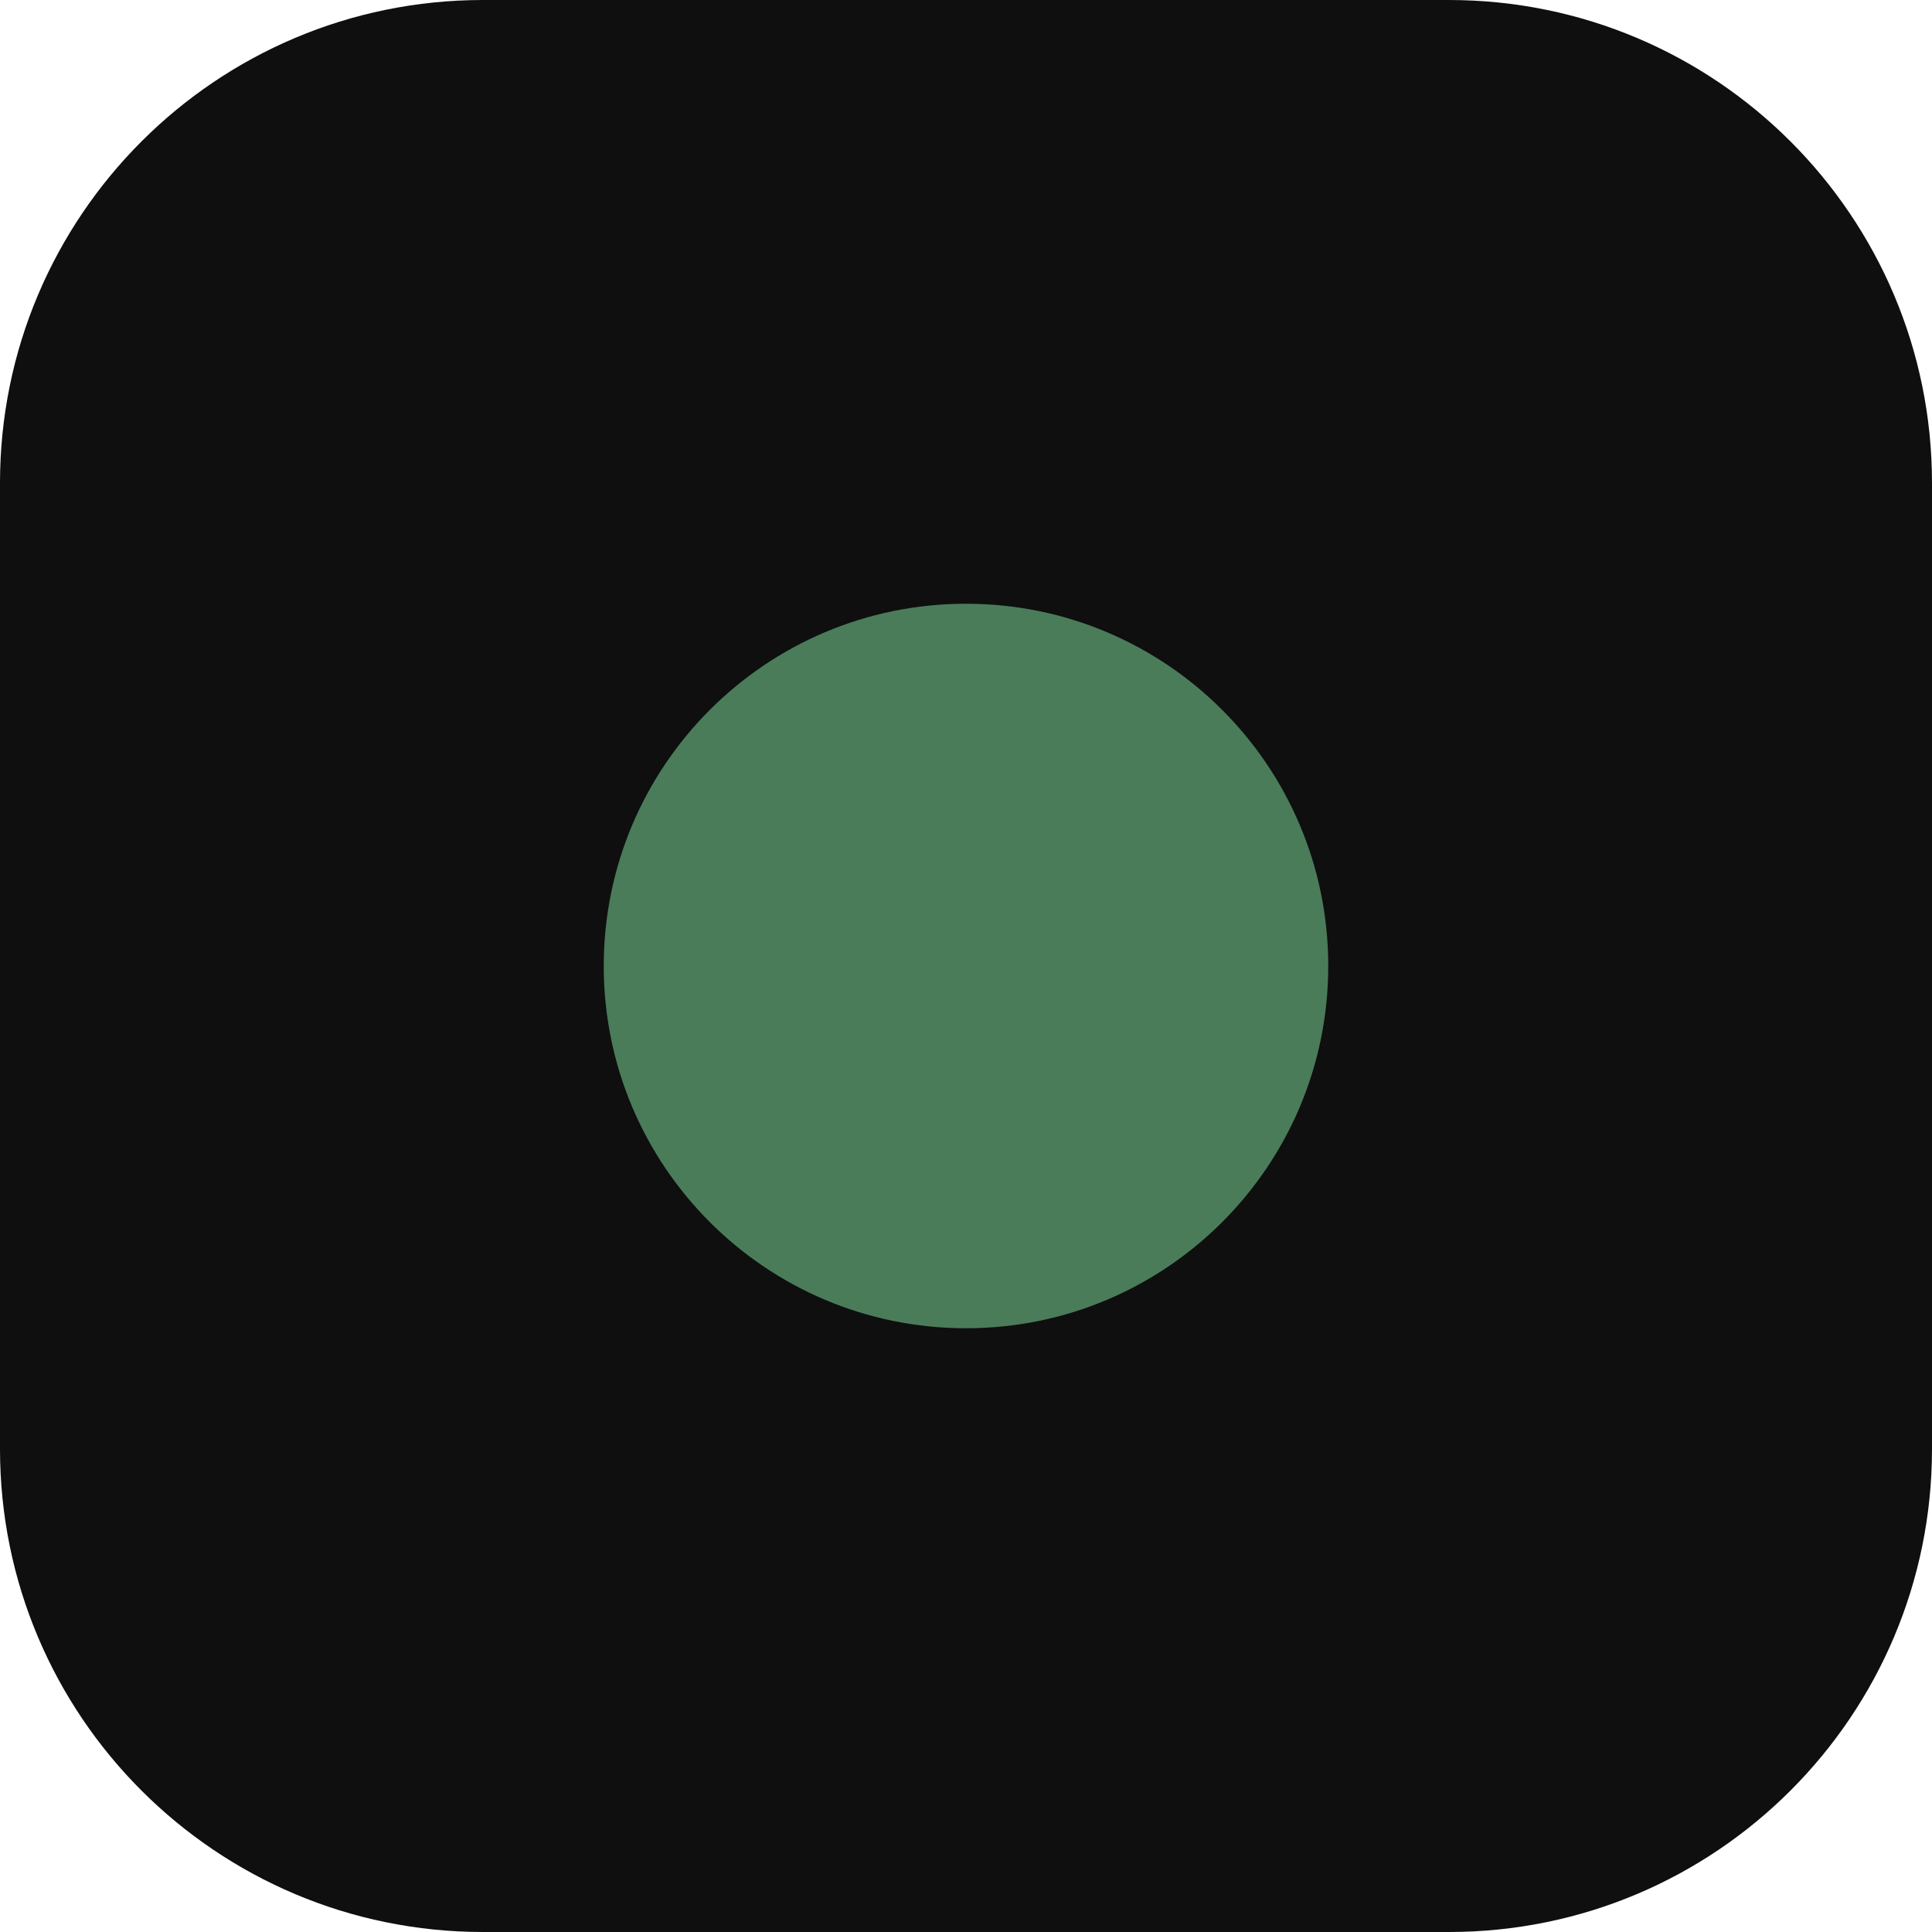
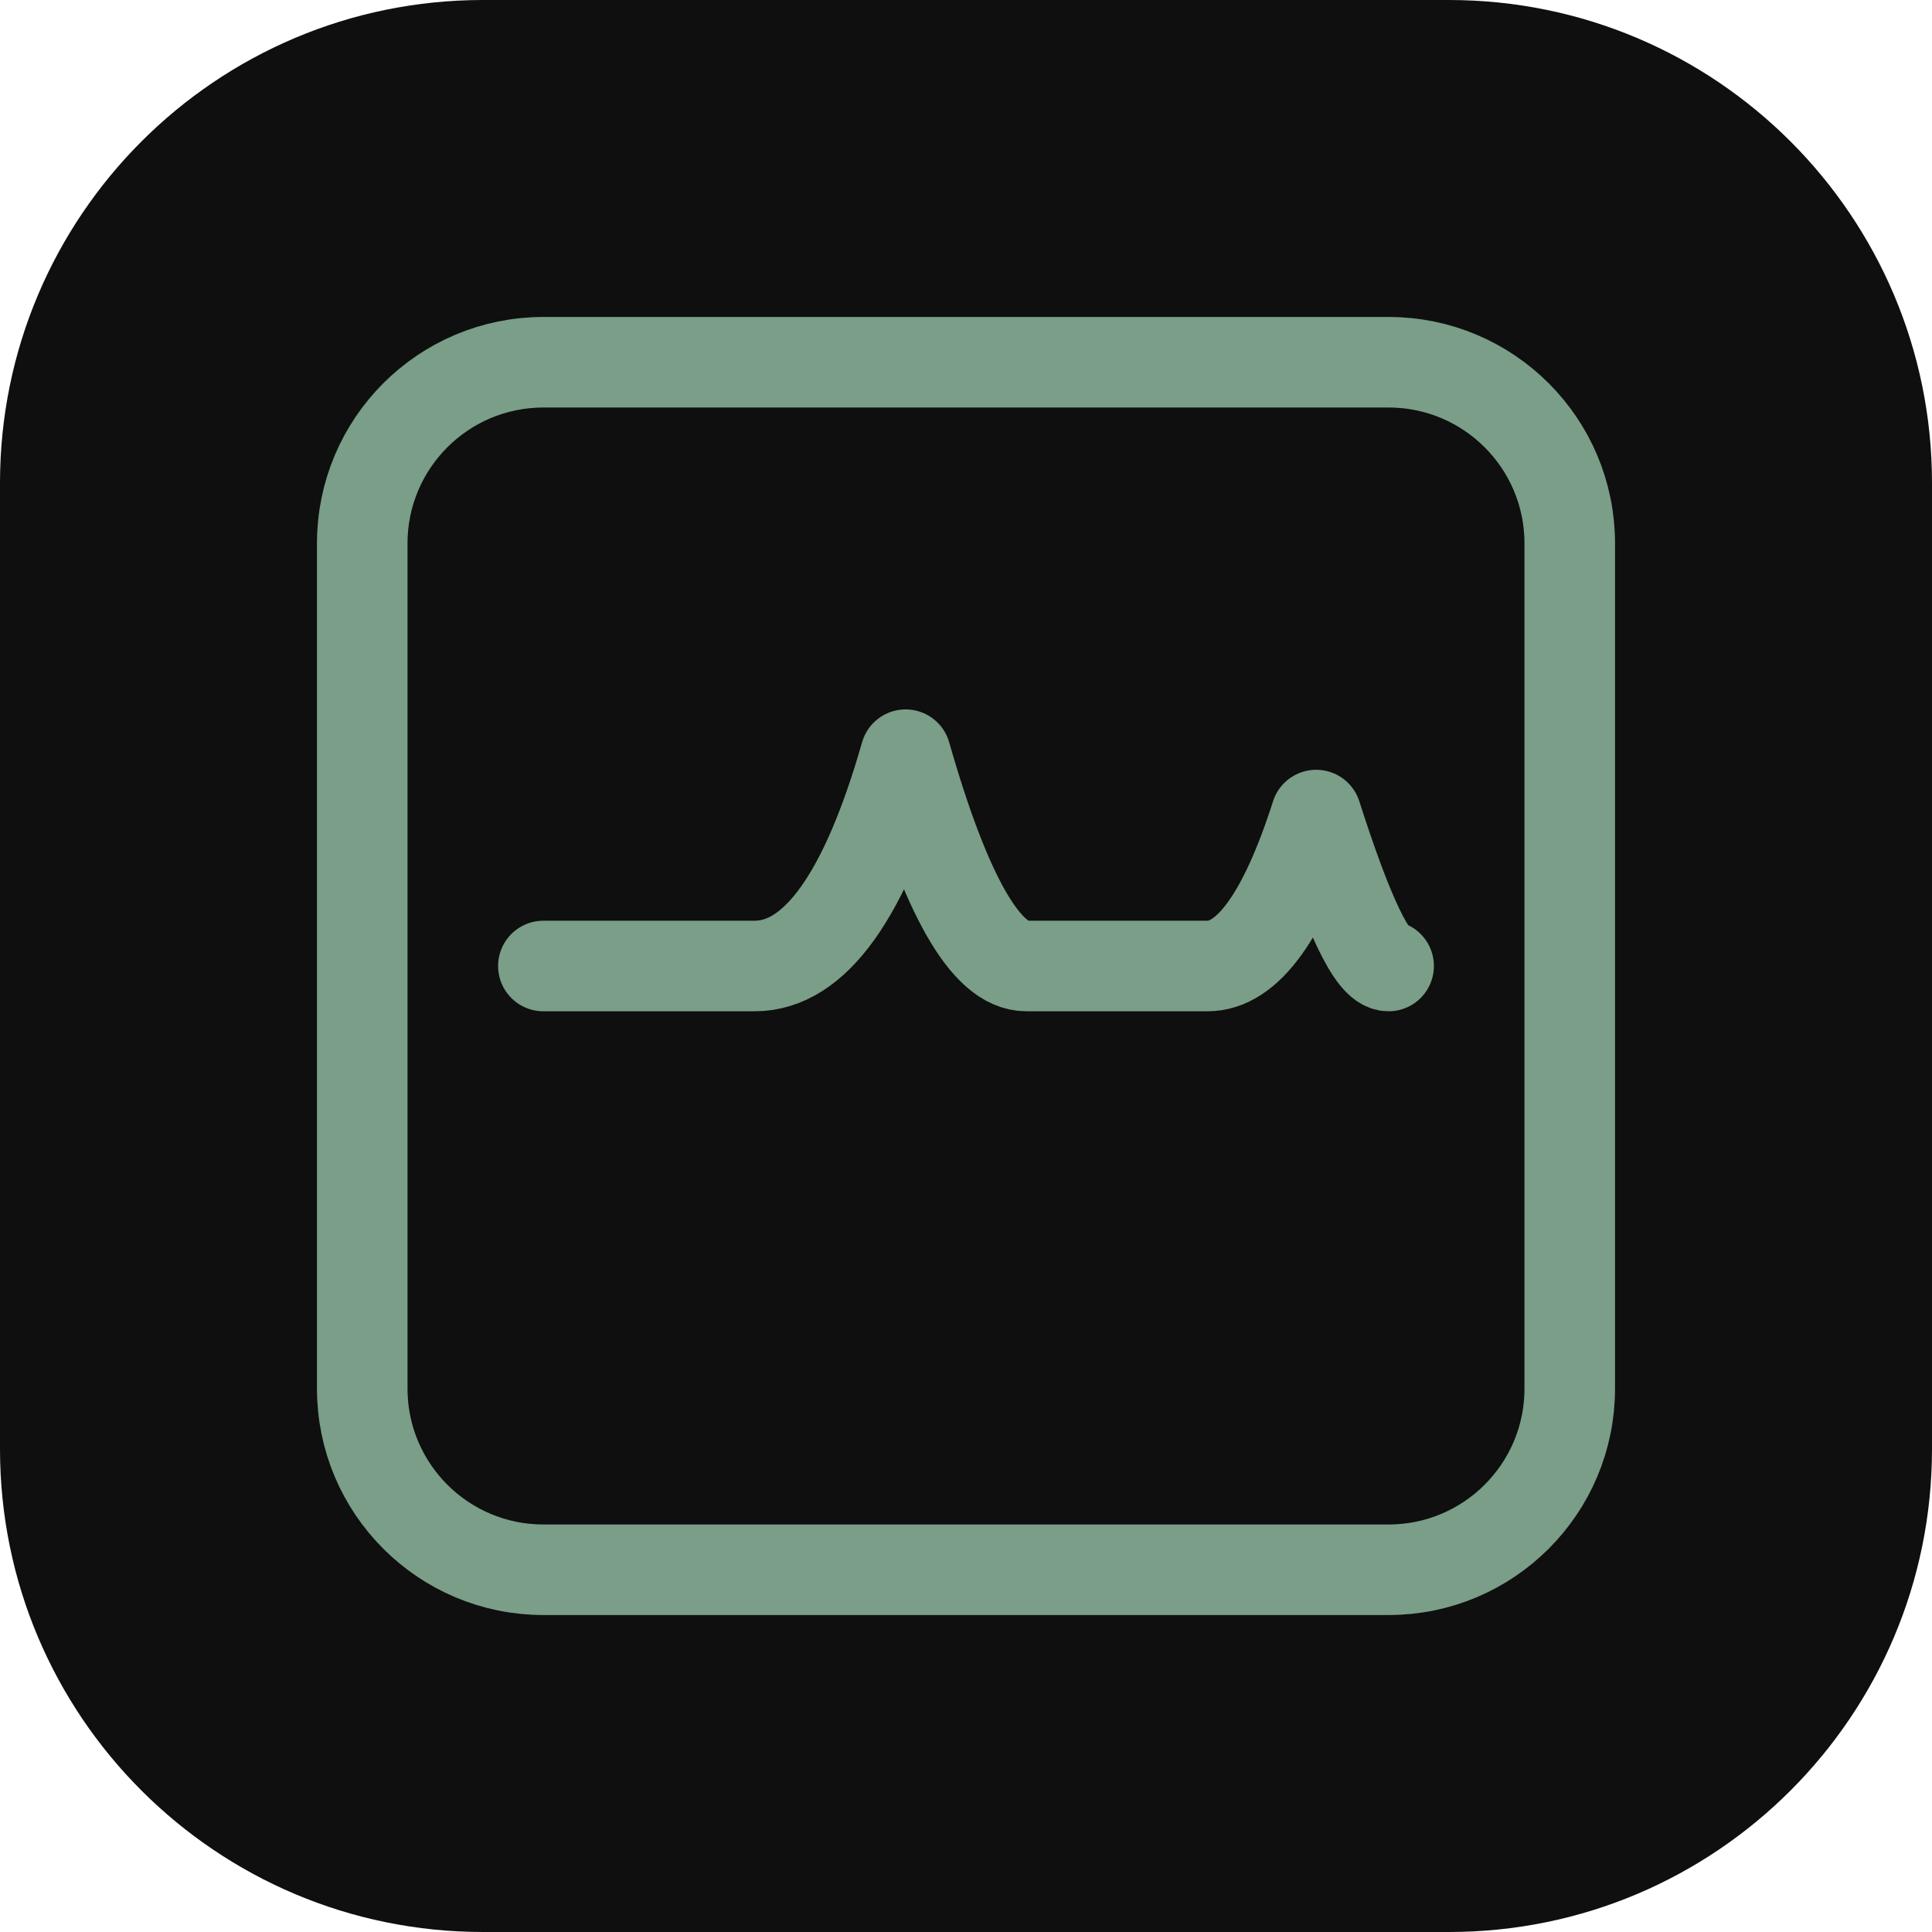
<svg xmlns="http://www.w3.org/2000/svg" viewBox="0 0 32 32">
  <rect width="32" height="32" rx="8" fill="#0f0f0f" />
-   <circle cx="16" cy="16" r="6" fill="#4a7c59" />
+   <rect x="6" y="6" width="20" height="20" rx="3" stroke="#7a9e87" stroke-width="1.5" fill="none" />
+   <path d="M9 16 L12.5 16 Q14 16 15 12.5 Q16 16 17 16 L20 16 Q21 16 21.8 13.5 Q22.6 16 23 16" stroke="#7a9e87" stroke-width="1.5" stroke-linecap="round" stroke-linejoin="round" fill="none" />
</svg>
